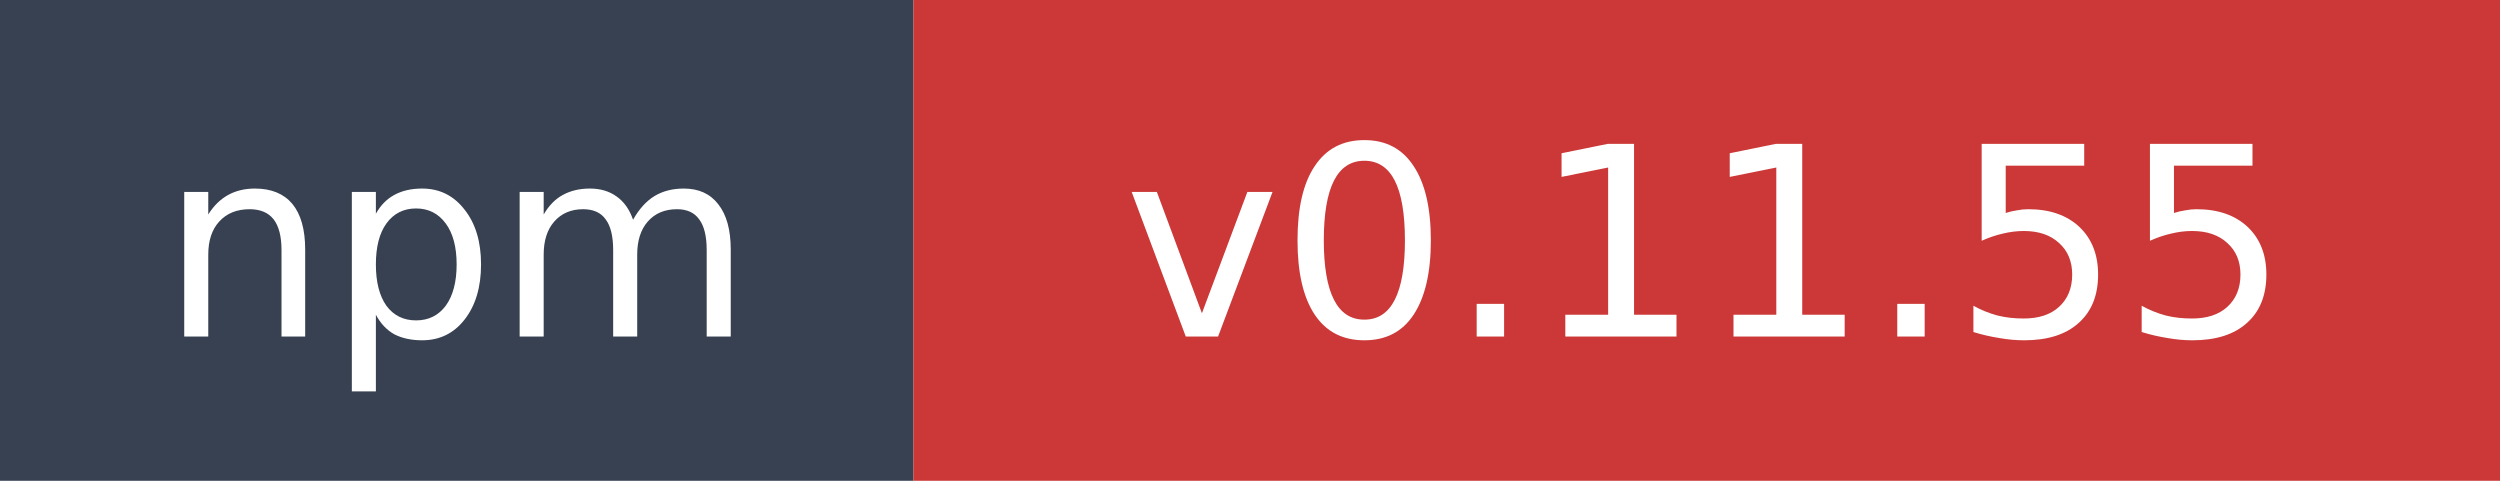
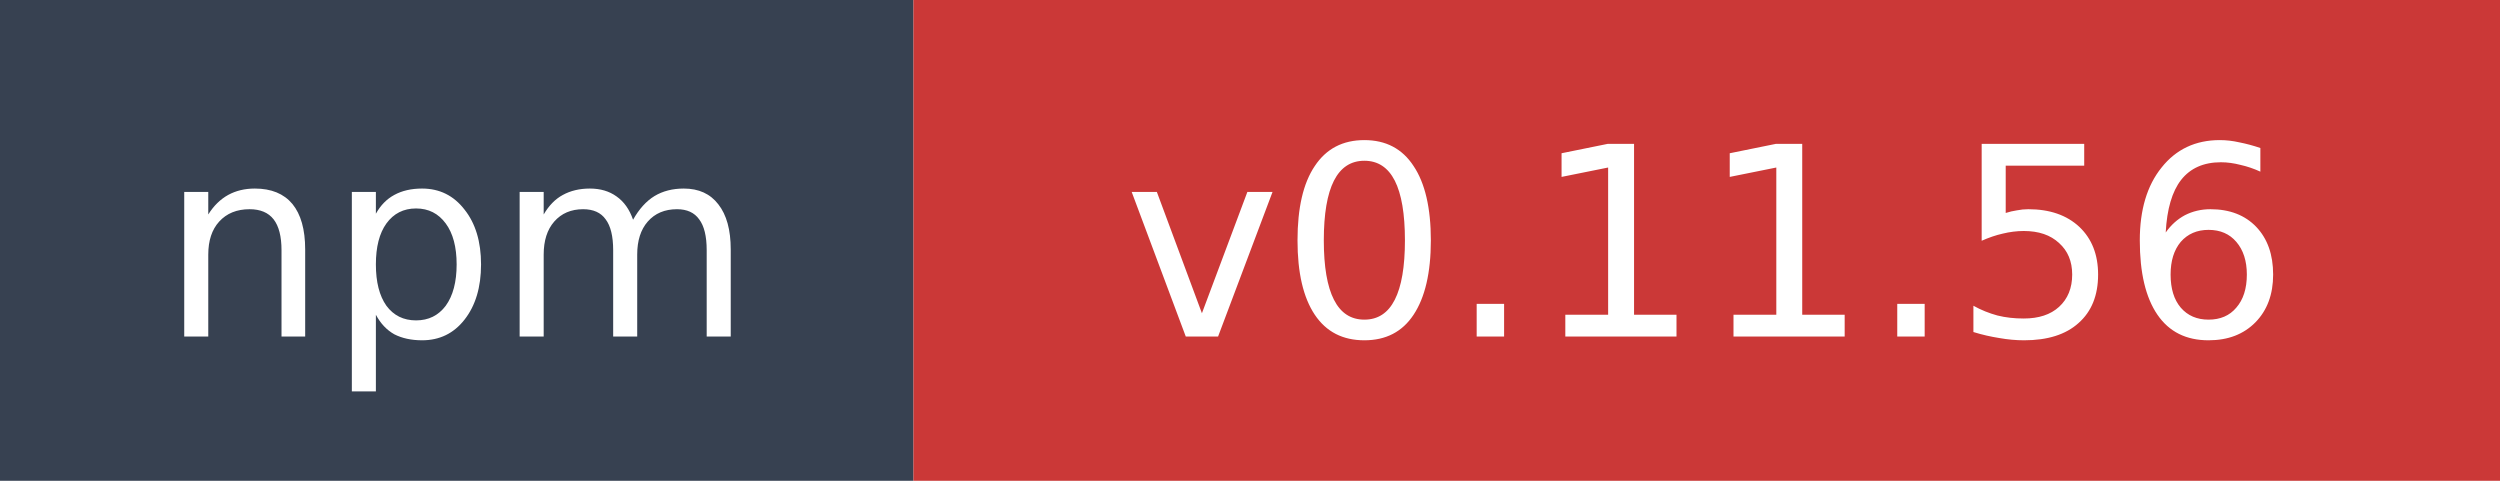
- <svg xmlns="http://www.w3.org/2000/svg" width="104" height="20" role="img" aria-label="npm: v0.11.55">
+ <svg xmlns="http://www.w3.org/2000/svg" width="104" height="20" role="img" aria-label="npm: v0.11.56">
  <rect width="38" height="20" fill="#374151" />
  <rect x="38" width="66" height="20" fill="#cb3837" />
  <text x="19" y="14" fill="#ffffff" font-family="Verdana,Geneva,DejaVu Sans,sans-serif" font-size="11" text-anchor="middle">npm</text>
-   <text x="71" y="14" fill="#ffffff" font-family="Verdana,Geneva,DejaVu Sans,sans-serif" font-size="11" text-anchor="middle">v0.11.55</text>
+   <text x="71" y="14" fill="#ffffff" font-family="Verdana,Geneva,DejaVu Sans,sans-serif" font-size="11" text-anchor="middle">v0.11.56</text>
</svg>
